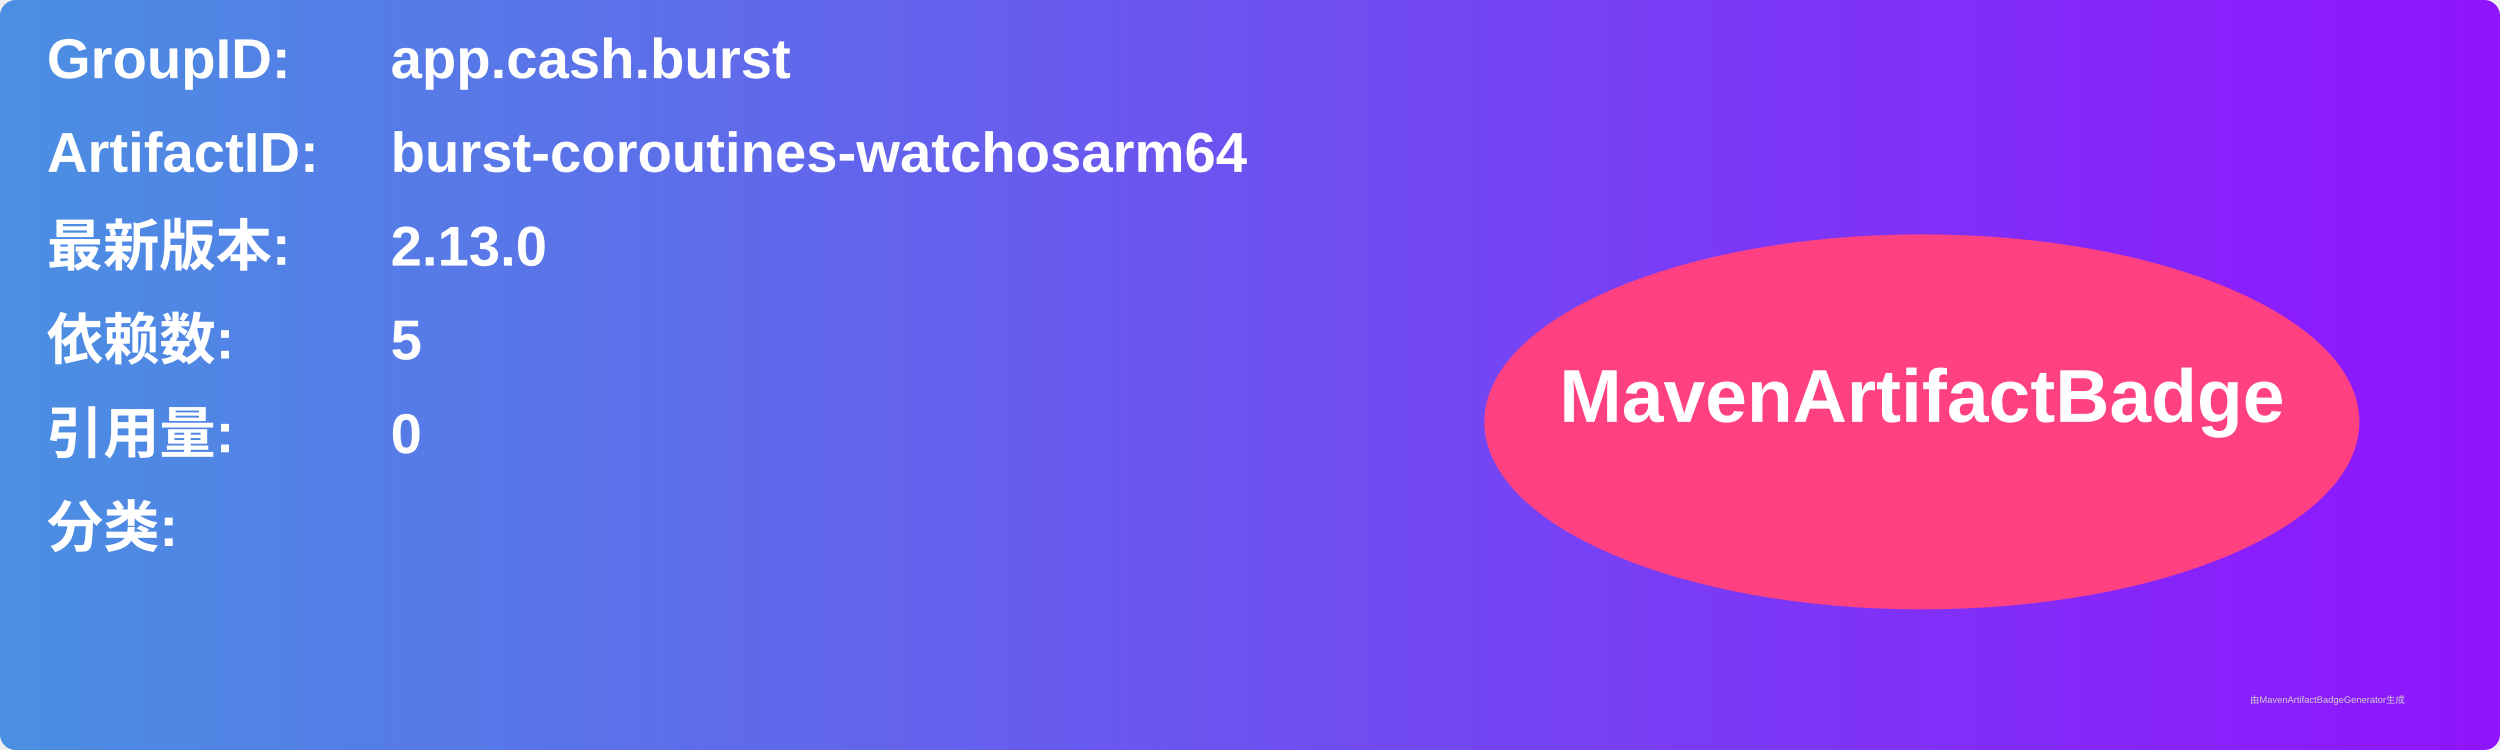
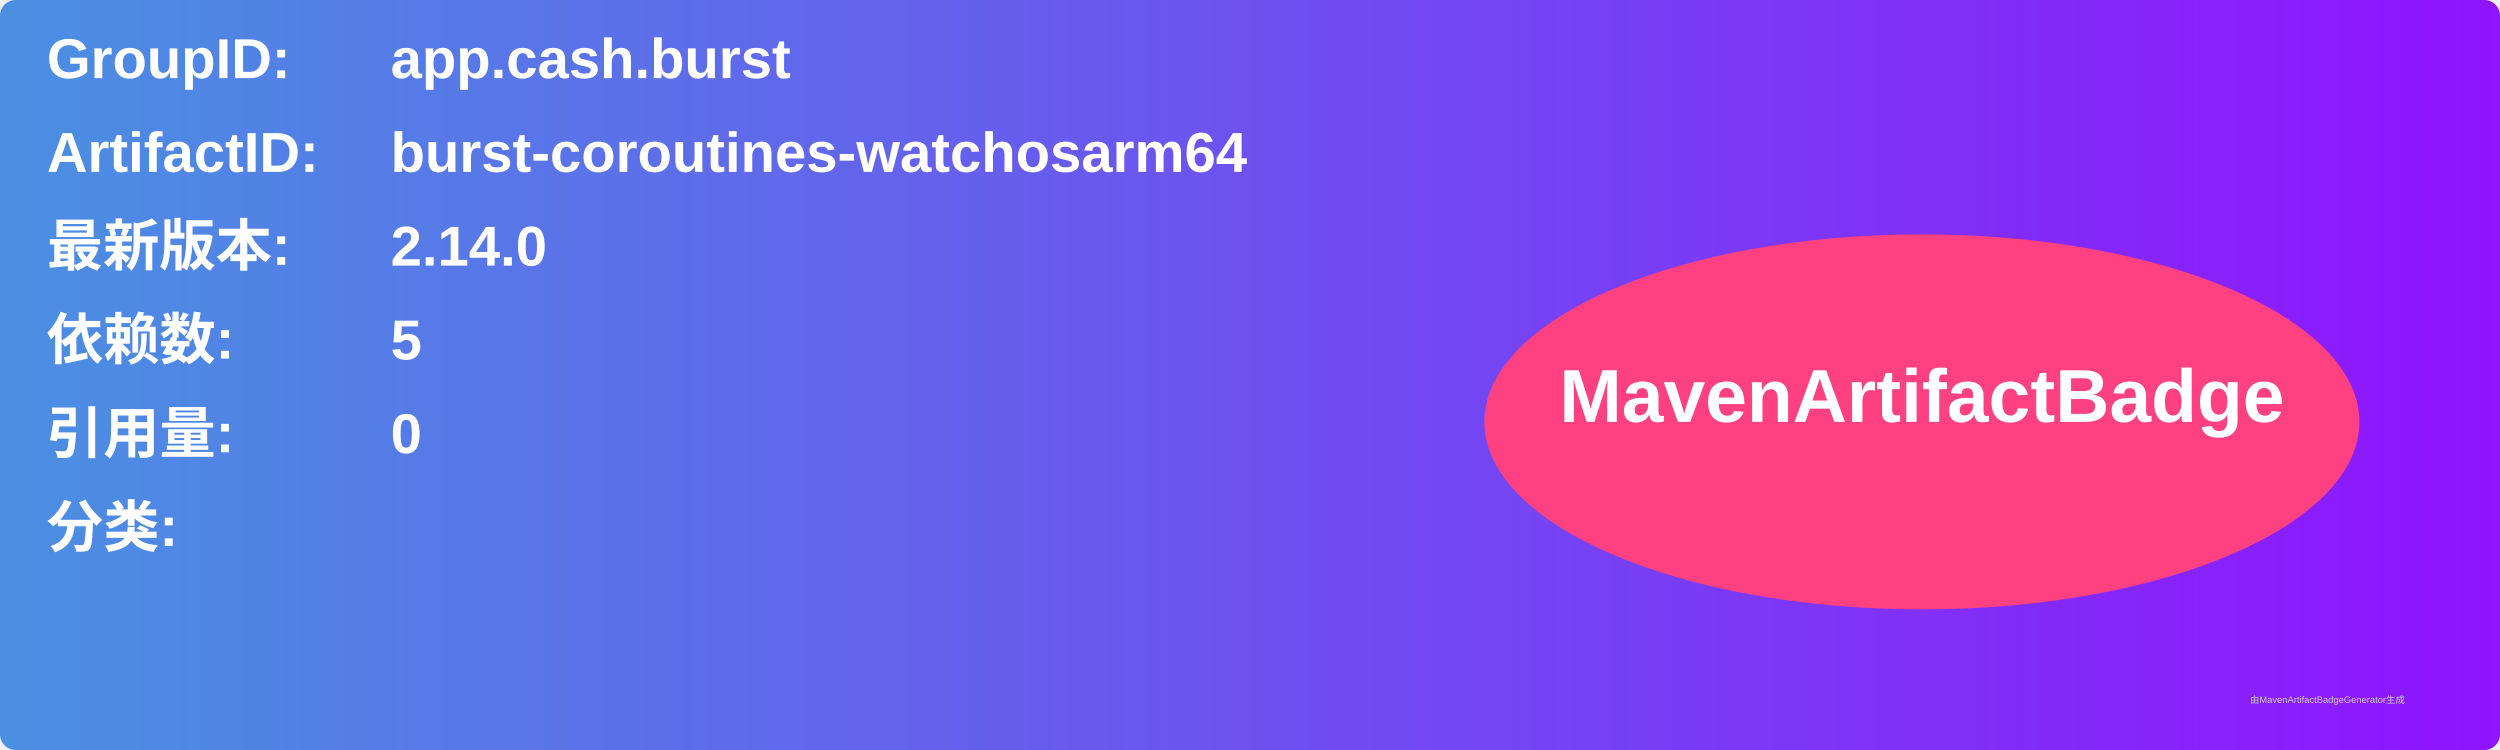
<svg xmlns="http://www.w3.org/2000/svg" width="800" height="240" viewBox="0 0 800 240">
  <linearGradient id="grad" x1="0%" y1="0%" x2="100%" y2="0%">
    <stop offset="0%" stop-color="#4a90e2" />
    <stop offset="100%" stop-color="#9013fe" />
  </linearGradient>
  <rect width="100%" height="100%" rx="5" ry="5" fill="url(#grad)" />
  <g transform="translate(15, 15)">
    <text x="0" y="10" font-family="Arial" font-size="18" fill="white" font-weight="bold" width="260">GroupID:</text>
    <text x="110" y="10" font-family="Arial" font-size="18" fill="white" font-weight="bold" width="460">app.cash.burst</text>
    <text x="0" y="40" font-family="Arial" font-size="18" fill="white" font-weight="bold" width="260">ArtifactID:</text>
    <text x="110" y="40" font-family="Arial" font-size="18" fill="white" font-weight="bold" width="460">burst-coroutines-watchosarm64</text>
    <text x="0" y="70" font-family="Arial" font-size="18" fill="white" font-weight="bold">最新版本:</text>
    <text x="110" y="70" font-family="Arial" font-size="18" fill="white" font-weight="bold">
-       <tspan font-weight="bold">2.13.0</tspan>
+       <tspan font-weight="bold">2.14.0</tspan>
    </text>
    <text x="0" y="100" font-family="Arial" font-size="18" fill="white" font-weight="bold">依赖数: </text>
    <text x="110" y="100" font-family="Arial" font-size="18" fill="white">
      <tspan font-weight="bold">5</tspan>
    </text>
    <text x="0" y="130" font-family="Arial" font-size="18" fill="white" font-weight="bold">引用量: </text>
    <text x="110" y="130" font-family="Arial" font-size="18" fill="white">
      <tspan font-weight="bold">0</tspan>
    </text>
    <text x="0" y="160" font-family="Arial" font-size="18" fill="white" font-weight="bold">分类:</text>
    <text x="10" y="190" font-family="Arial" font-size="10" fill="white">
      <tspan font-weight="bold" />
    </text>
    <ellipse cx="600" cy="120" rx="140" ry="60" fill="#ff4081" />
    <text x="600" y="120" text-anchor="middle" font-family="Arial" font-size="24" fill="white" font-weight="bold">MavenArtifactBadge</text>
  </g>
  <text x="720" y="225" font-family="Arial" font-size="3" fill="#d0d0d0">由MavenArtifactBadgeGenerator生成</text>
</svg>
